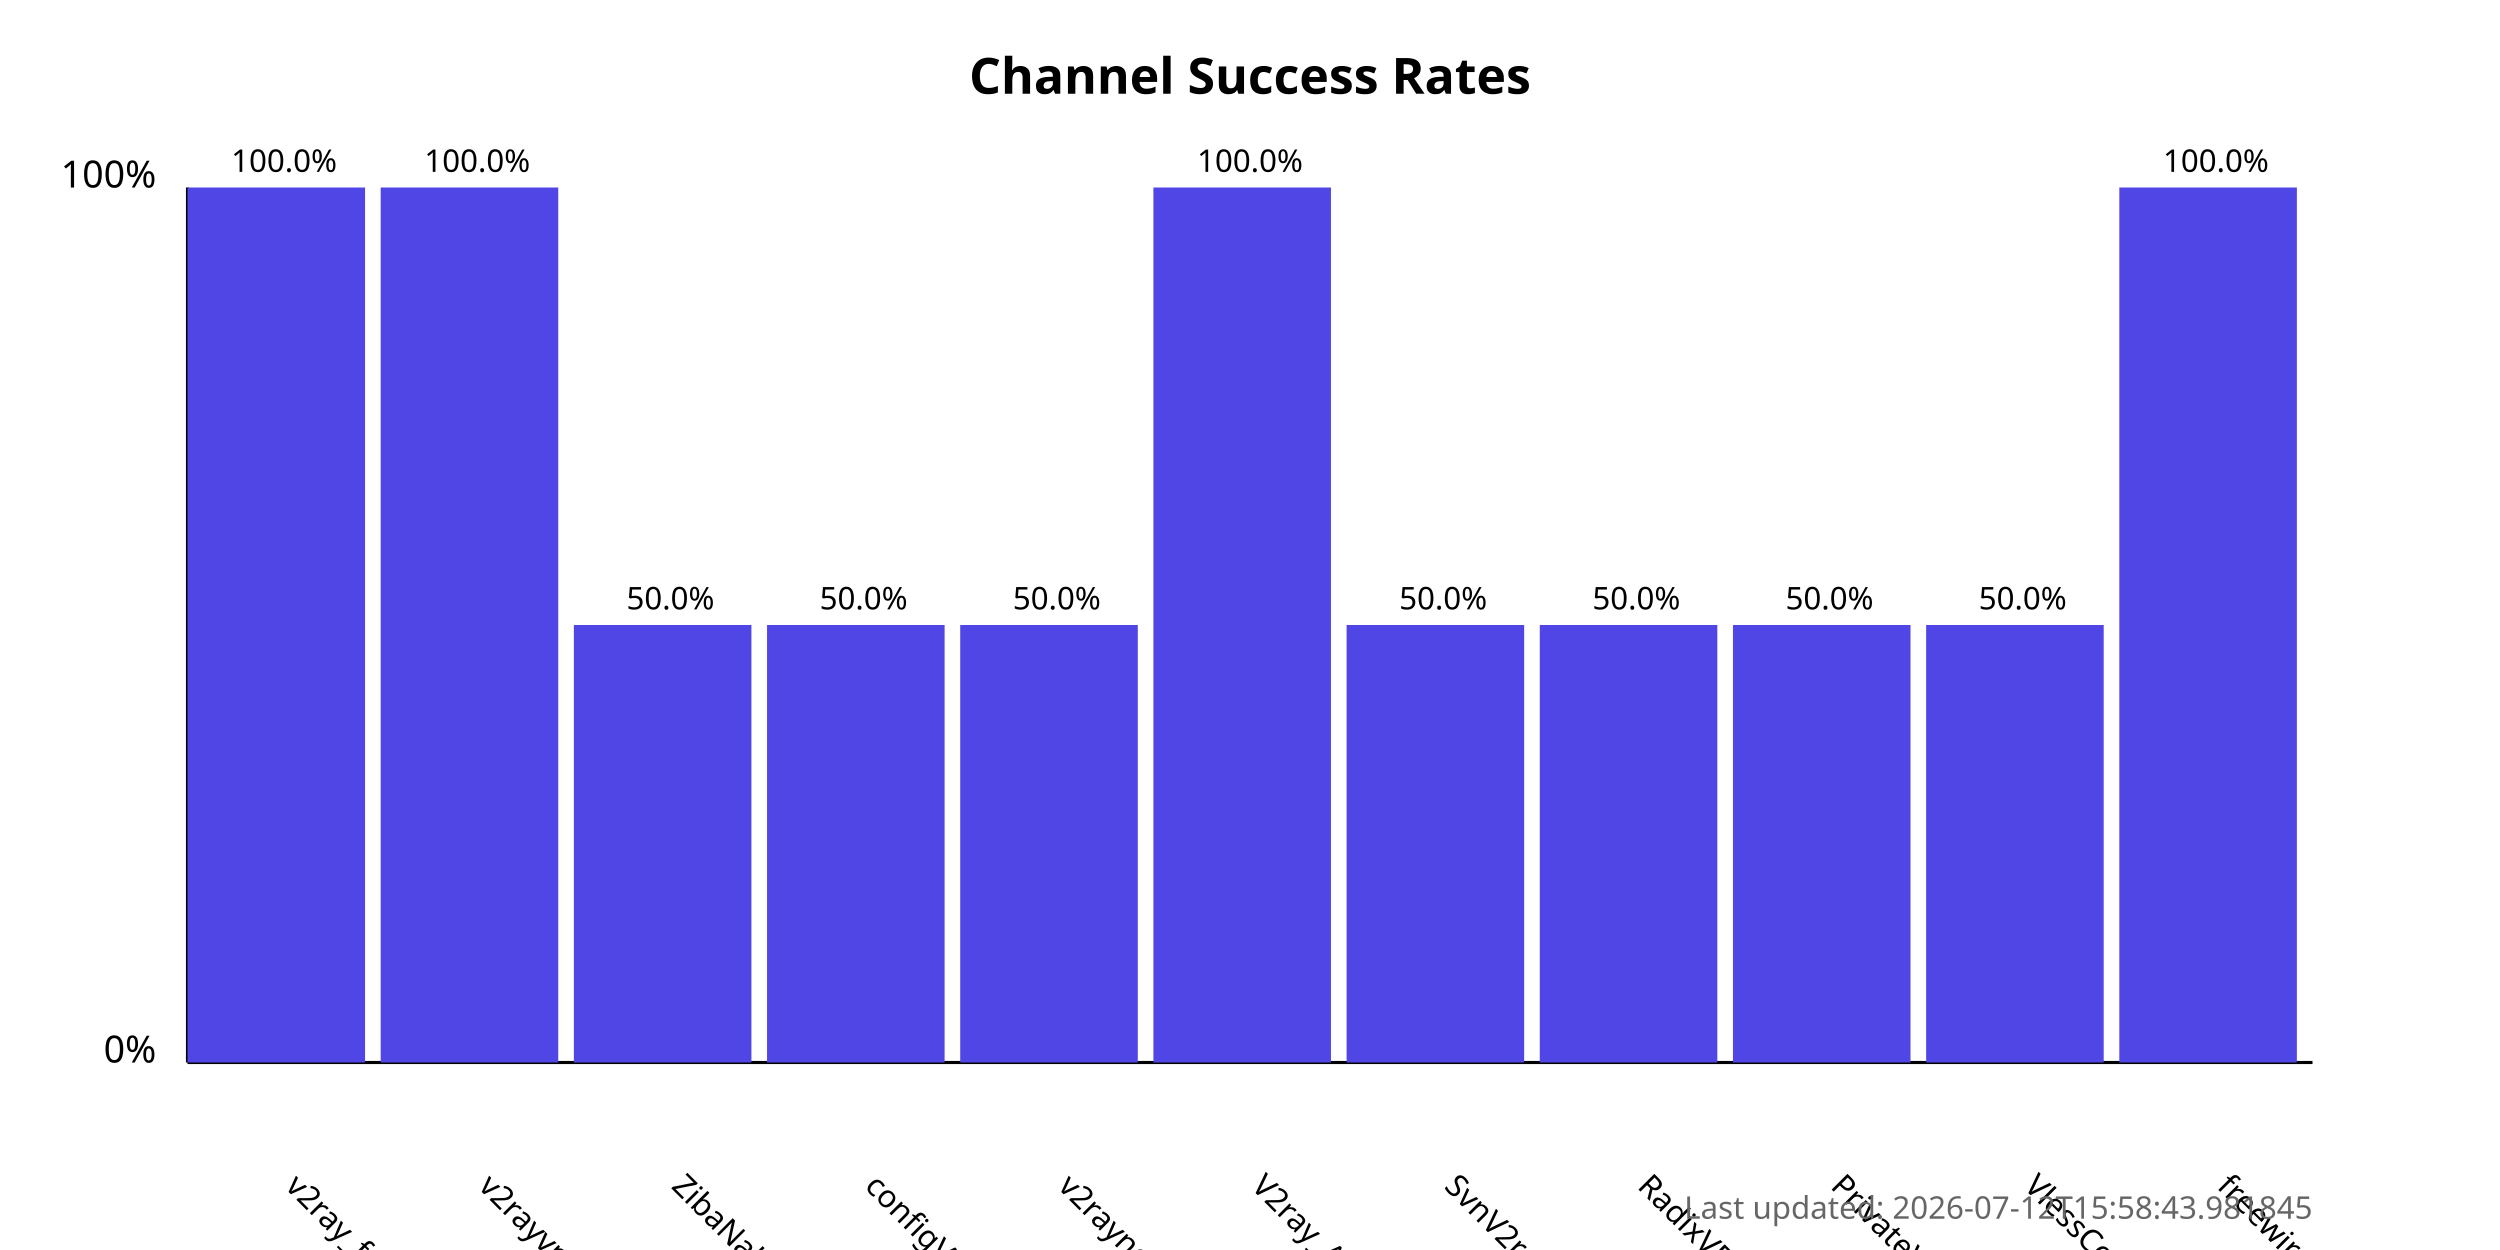
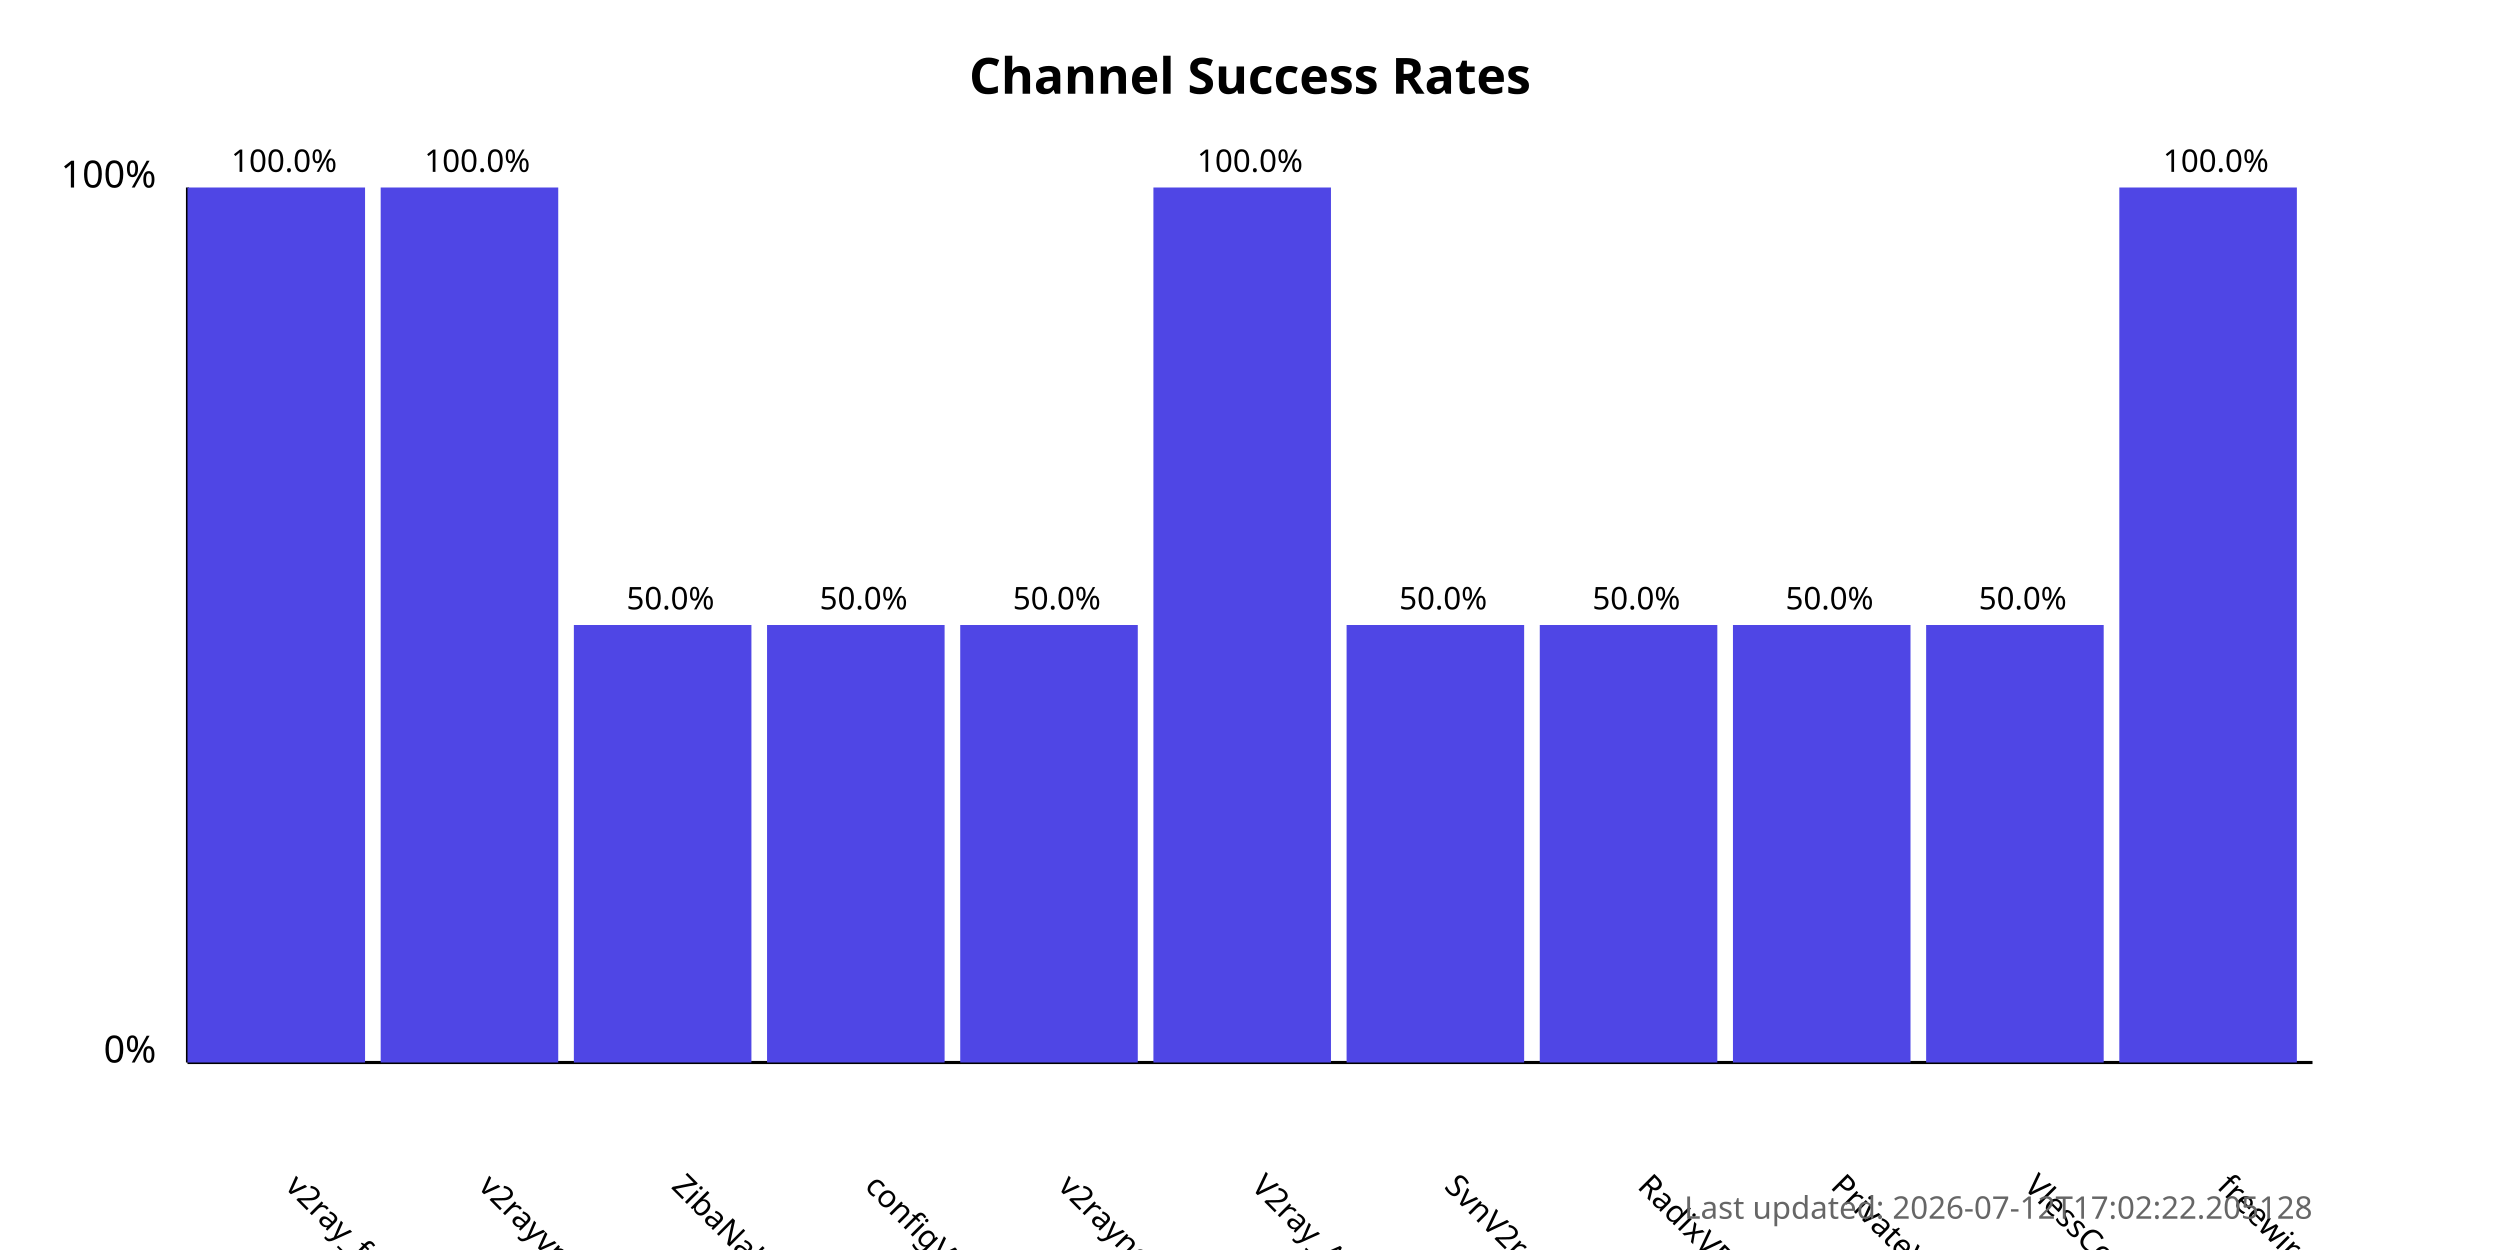
<svg xmlns="http://www.w3.org/2000/svg" width="800" height="400">
  <style>
            .chart-title { font: bold 16px sans-serif; }
            .axis-label { font: 12px sans-serif; }
            .tick-label { font: 10px sans-serif; }
            .bar { fill: #4f46e5; }
            .bar:hover { fill: #6366f1; }
            .timestamp { font: 10px sans-serif; fill: #666; }
        </style>
  <text x="400.0" y="30" text-anchor="middle" class="chart-title">
            Channel Success Rates
        </text>
  <line x1="60" y1="340" x2="60" y2="60" stroke="black" stroke-width="1" />
  <line x1="60" y1="340" x2="740" y2="340" stroke="black" stroke-width="1" />
  <text x="50" y="340" text-anchor="end" class="axis-label">0%</text>
  <text x="50" y="60" text-anchor="end" class="axis-label">100%</text>
  <g>
    <rect x="60" y="60.0" width="56.818" height="280.0" class="bar" />
    <text x="90.909" y="380" transform="rotate(45, 90.90909, 380)" text-anchor="start" class="tick-label">
                v2ray_free_conf
            </text>
    <text x="90.909" y="55.0" text-anchor="middle" class="tick-label">
                100.0%
            </text>
  </g>
  <g>
    <rect x="121.818" y="60.0" width="56.818" height="280.0" class="bar" />
    <text x="152.727" y="380" transform="rotate(45, 152.7273, 380)" text-anchor="start" class="tick-label">
                v2rayvpno
            </text>
    <text x="152.727" y="55.0" text-anchor="middle" class="tick-label">
                100.0%
            </text>
  </g>
  <g>
    <rect x="183.636" y="200.0" width="56.818" height="140.0" class="bar" />
    <text x="214.545" y="380" transform="rotate(45, 214.5455, 380)" text-anchor="start" class="tick-label">
                ZibaNabz
            </text>
    <text x="214.545" y="195.0" text-anchor="middle" class="tick-label">
                50.0%
            </text>
  </g>
  <g>
    <rect x="245.455" y="200.0" width="56.818" height="140.0" class="bar" />
    <text x="276.364" y="380" transform="rotate(45, 276.3636, 380)" text-anchor="start" class="tick-label">
                configV2rayForFree
            </text>
    <text x="276.364" y="195.0" text-anchor="middle" class="tick-label">
                50.0%
            </text>
  </g>
  <g>
    <rect x="307.273" y="200.0" width="56.818" height="140.0" class="bar" />
    <text x="338.182" y="380" transform="rotate(45, 338.1818, 380)" text-anchor="start" class="tick-label">
                v2rayngvpn
            </text>
    <text x="338.182" y="195.0" text-anchor="middle" class="tick-label">
                50.0%
            </text>
  </g>
  <g>
    <rect x="369.091" y="60.0" width="56.818" height="280.0" class="bar" />
    <text x="400.0" y="380" transform="rotate(45, 400.0, 380)" text-anchor="start" class="tick-label">
                V2ray_Alpha
            </text>
    <text x="400.0" y="55.0" text-anchor="middle" class="tick-label">
                100.0%
            </text>
  </g>
  <g>
    <rect x="430.909" y="200.0" width="56.818" height="140.0" class="bar" />
    <text x="461.818" y="380" transform="rotate(45, 461.8182, 380)" text-anchor="start" class="tick-label">
                SvnV2ray
            </text>
    <text x="461.818" y="195.0" text-anchor="middle" class="tick-label">
                50.0%
            </text>
  </g>
  <g>
    <rect x="492.727" y="200.0" width="56.818" height="140.0" class="bar" />
    <text x="523.636" y="380" transform="rotate(45, 523.6364, 380)" text-anchor="start" class="tick-label">
                RadixVPN
            </text>
    <text x="523.636" y="195.0" text-anchor="middle" class="tick-label">
                50.0%
            </text>
  </g>
  <g>
    <rect x="554.545" y="200.0" width="56.818" height="140.0" class="bar" />
    <text x="585.455" y="380" transform="rotate(45, 585.4545, 380)" text-anchor="start" class="tick-label">
                PrivateVPNs
            </text>
    <text x="585.455" y="195.0" text-anchor="middle" class="tick-label">
                50.0%
            </text>
  </g>
  <g>
    <rect x="616.364" y="200.0" width="56.818" height="140.0" class="bar" />
    <text x="647.273" y="380" transform="rotate(45, 647.2727, 380)" text-anchor="start" class="tick-label">
                VlessConfig
            </text>
    <text x="647.273" y="195.0" text-anchor="middle" class="tick-label">
                50.0%
            </text>
  </g>
  <g>
    <rect x="678.182" y="60.0" width="56.818" height="280.0" class="bar" />
    <text x="709.091" y="380" transform="rotate(45, 709.0909, 380)" text-anchor="start" class="tick-label">
                freewireguard
            </text>
    <text x="709.091" y="55.0" text-anchor="middle" class="tick-label">
                100.0%
            </text>
  </g>
  <text x="740" y="390" text-anchor="end" class="timestamp">
-             Last updated: 2026-07-12T15:58:43.981845
+             Last updated: 2026-07-12T17:02:22.205128
        </text>
</svg>
